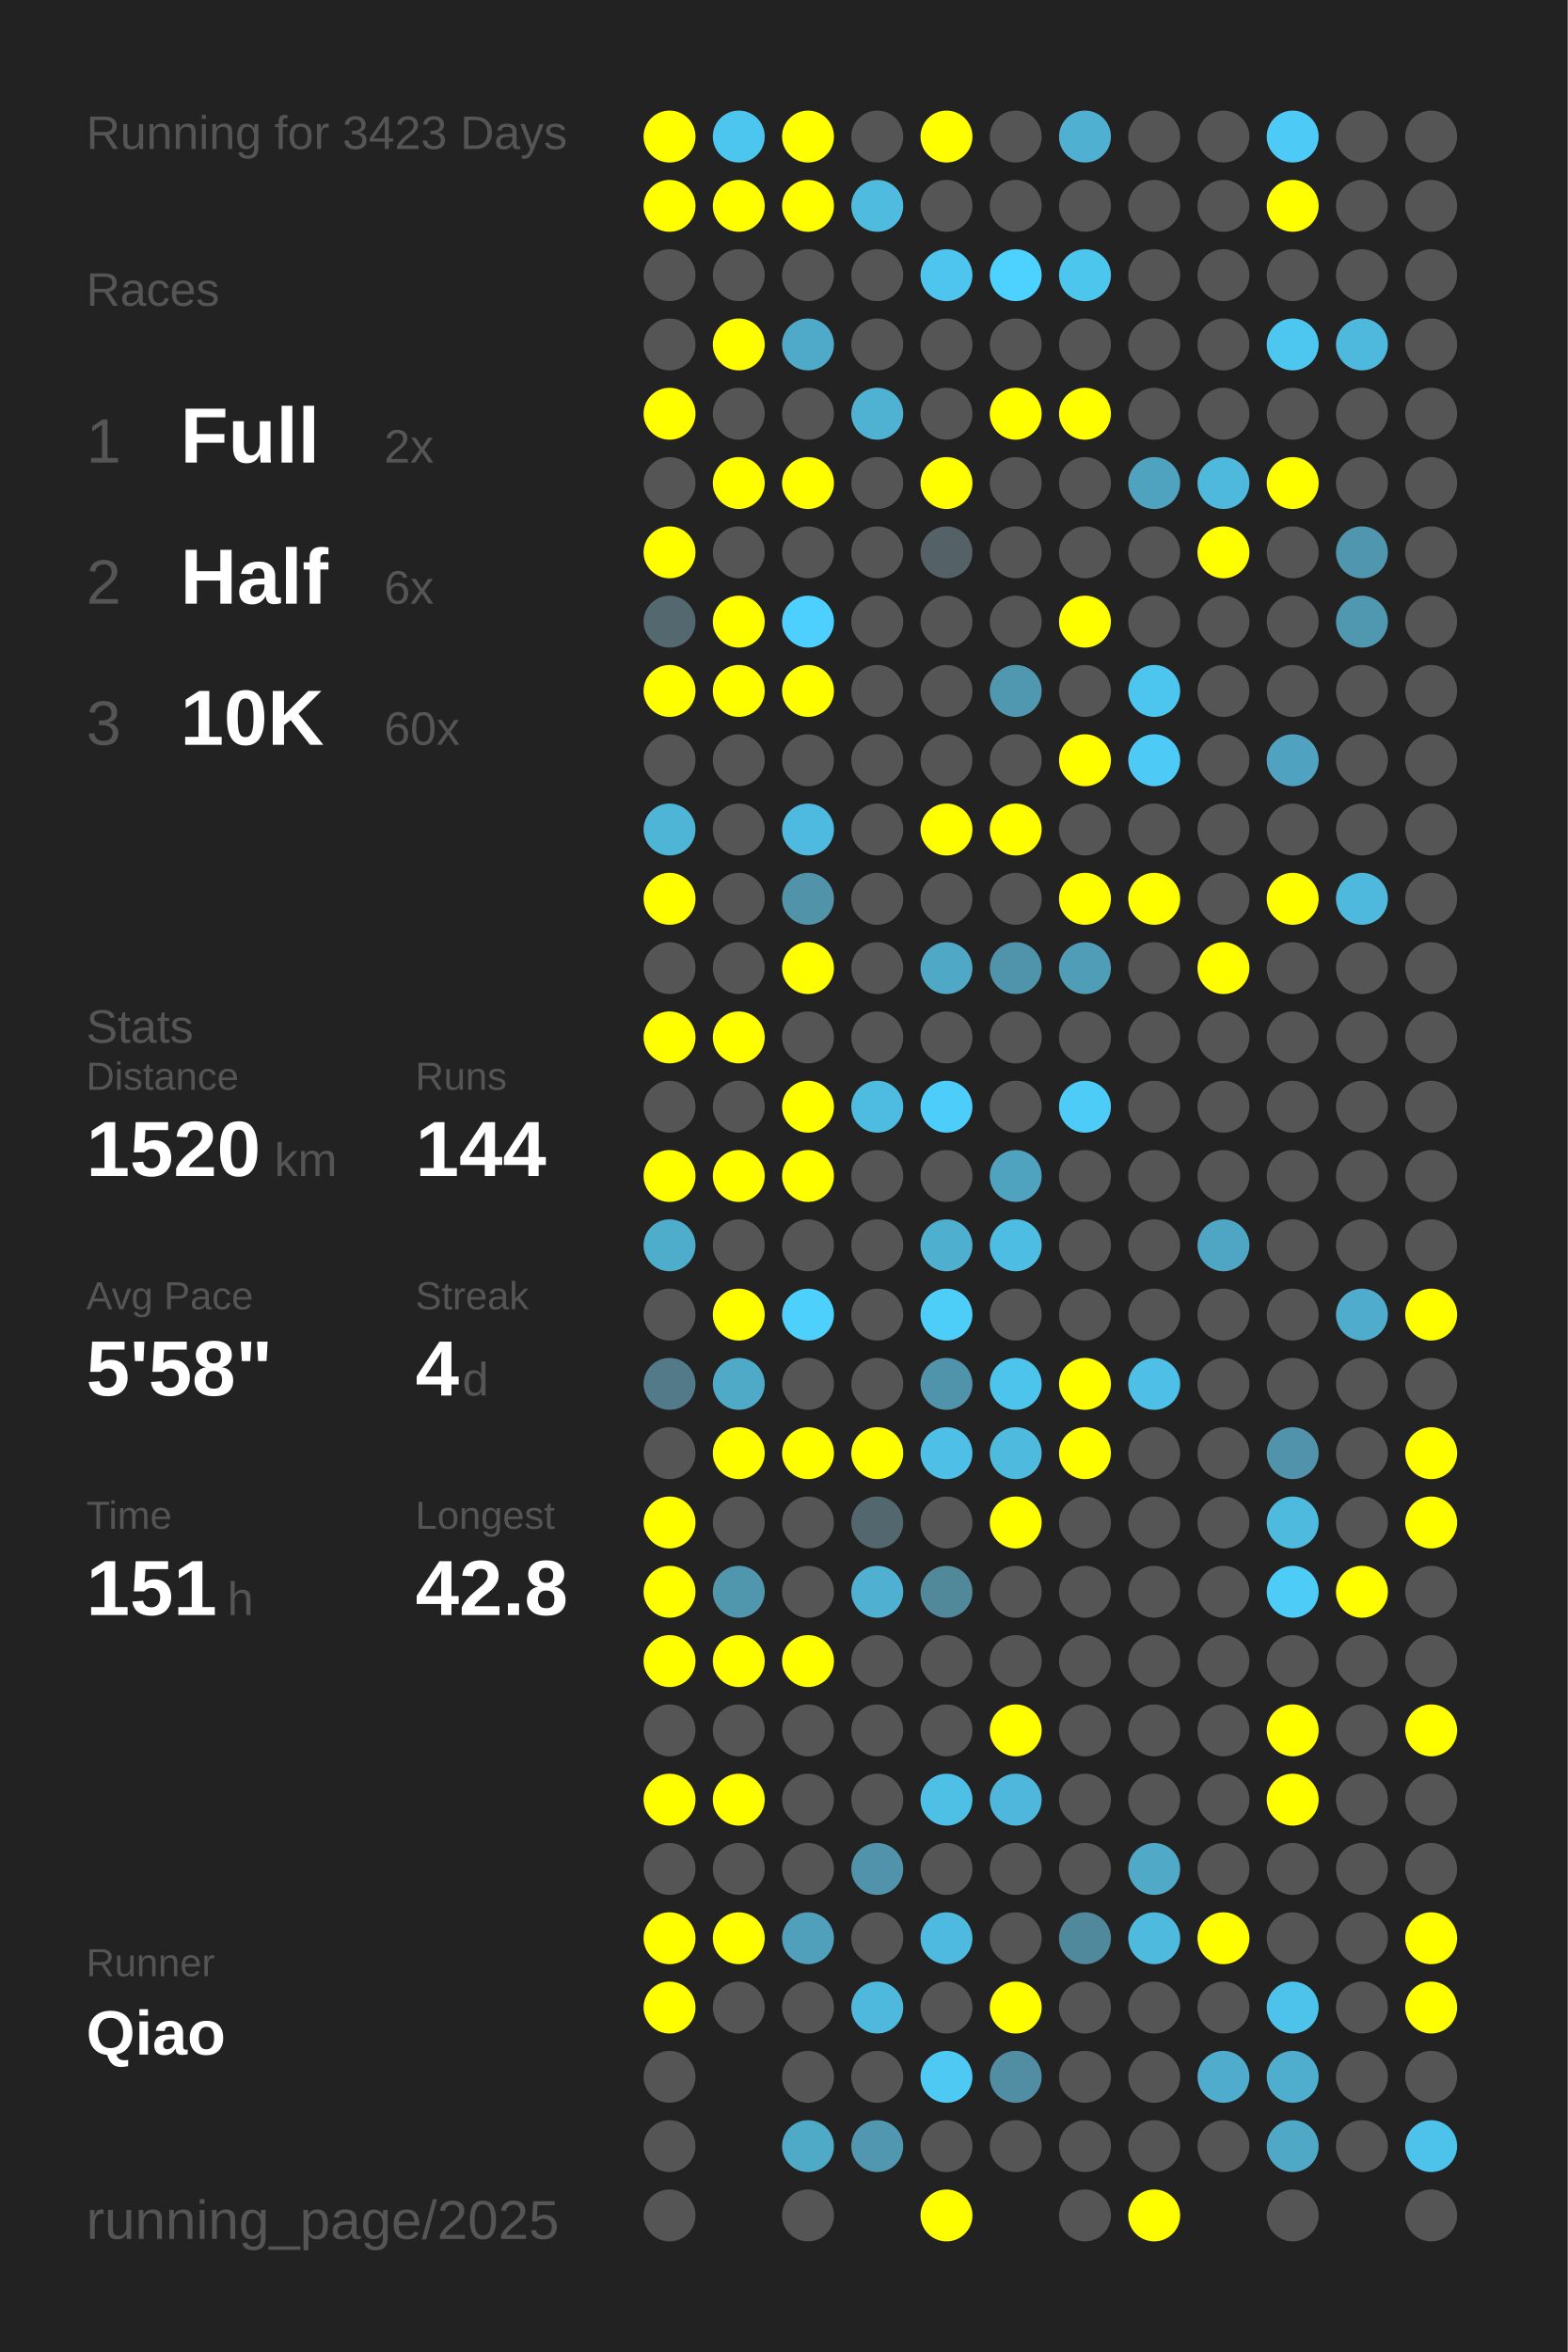
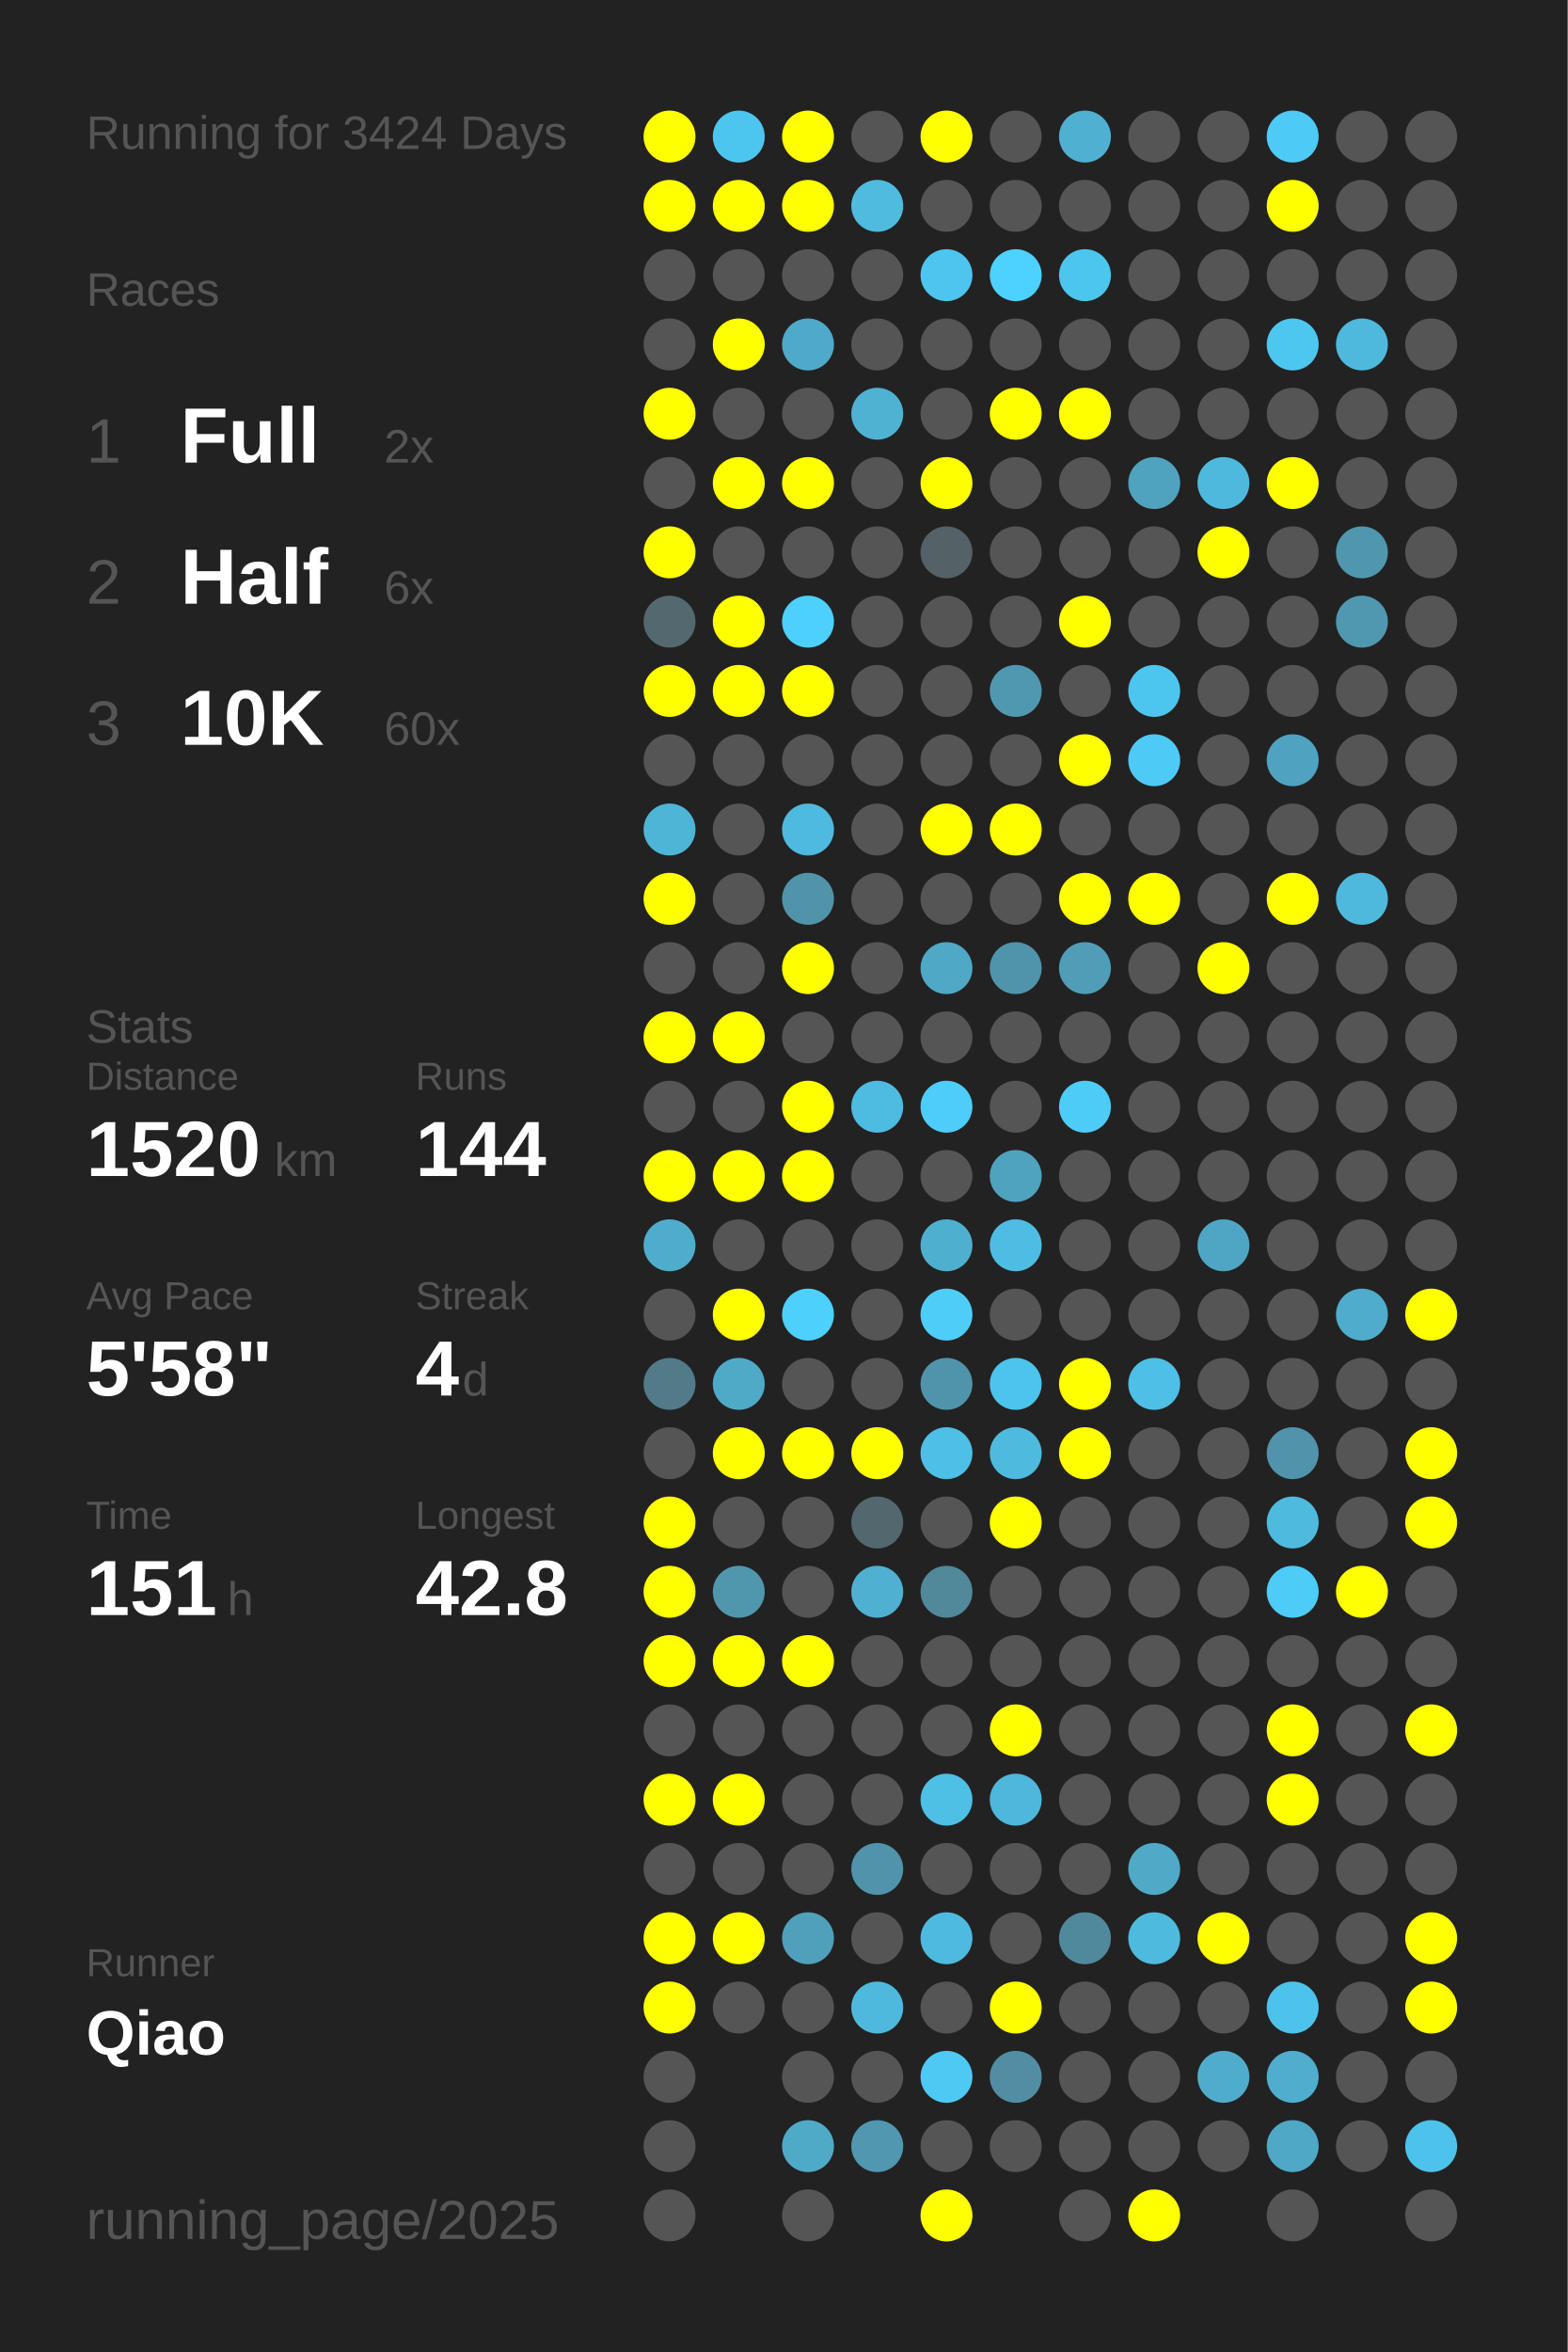
<svg xmlns="http://www.w3.org/2000/svg" baseProfile="full" height="300mm" version="1.1" viewBox="0,0,200,300" width="200mm">
  <defs />
  <rect fill="#222222" height="300" width="200" x="0" y="0" />
-   <text fill="#555555" style="font-size:6px; font-family:Arial;" x="11" y="19">Running for 3423 Days</text>
+   <text fill="#555555" style="font-size:6px; font-family:Arial;" x="11" y="19">Running for 3424 Days</text>
  <text fill="#555555" style="font-size:6px; font-family:Arial;" x="11" y="39">Races</text>
  <text fill="#555555" style="font-size:8px; font-family:Arial;" x="11" y="59">1</text>
  <text fill="#FFFFFF" style="font-size:10px; font-family:Arial; font-weight:bold;" x="23" y="59">Full</text>
  <text fill="#555555" style="font-size:6px; font-family:Arial;" x="49" y="59">2x</text>
  <text fill="#555555" style="font-size:8px; font-family:Arial;" x="11" y="77">2</text>
  <text fill="#FFFFFF" style="font-size:10px; font-family:Arial; font-weight:bold;" x="23" y="77">Half</text>
  <text fill="#555555" style="font-size:6px; font-family:Arial;" x="49" y="77">6x</text>
  <text fill="#555555" style="font-size:8px; font-family:Arial;" x="11" y="95">3</text>
  <text fill="#FFFFFF" style="font-size:10px; font-family:Arial; font-weight:bold;" x="23" y="95">10K</text>
  <text fill="#555555" style="font-size:6px; font-family:Arial;" x="49" y="95">60x</text>
  <text fill="#555555" style="font-size:6px; font-family:Arial;" x="11" y="133">Stats</text>
  <text fill="#555555" style="font-size:5px; font-family:Arial;" x="11" y="139">Distance</text>
  <text fill="#FFFFFF" style="font-size:10px; font-family:Arial; font-weight:bold;" x="11" y="150">1520</text>
  <text fill="#555555" style="font-size:6px; font-family:Arial;" x="35" y="150">km</text>
  <text fill="#555555" style="font-size:5px; font-family:Arial;" x="53" y="139">Runs</text>
  <text fill="#FFFFFF" style="font-size:10px; font-family:Arial; font-weight:bold;" x="53" y="150">144</text>
  <text fill="#555555" style="font-size:5px; font-family:Arial;" x="11" y="167">Avg Pace</text>
  <text fill="#FFFFFF" style="font-size:10px; font-family:Arial; font-weight:bold;" x="11" y="178">5'58"</text>
  <text fill="#555555" style="font-size:5px; font-family:Arial;" x="53" y="167">Streak</text>
  <text fill="#FFFFFF" style="font-size:10px; font-family:Arial; font-weight:bold;" x="53" y="178">4</text>
  <text fill="#555555" style="font-size:6px; font-family:Arial;" x="59" y="178">d</text>
  <text fill="#555555" style="font-size:5px; font-family:Arial;" x="11" y="195">Time</text>
  <text fill="#FFFFFF" style="font-size:10px; font-family:Arial; font-weight:bold;" x="11" y="206">151</text>
  <text fill="#555555" style="font-size:6px; font-family:Arial;" x="29" y="206">h</text>
  <text fill="#555555" style="font-size:5px; font-family:Arial;" x="53" y="195">Longest</text>
  <text fill="#FFFFFF" style="font-size:10px; font-family:Arial; font-weight:bold;" x="53" y="206">42.8</text>
  <text fill="#555555" style="font-size:5px; font-family:Arial;" x="11" y="252.065">Runner</text>
  <text fill="#FFFFFF" style="font-size:8px; font-family:Arial; font-weight:bold;" x="11" y="262.065">Qiao</text>
  <text fill="#555555" style="font-size:7px; font-family:Arial;" x="11" y="285.581">running_page/2025</text>
  <circle cx="85.417" cy="17.419" fill="#FFFF00" r="3.312" />
  <circle cx="85.417" cy="26.258" fill="#FFFF00" r="3.312" />
  <circle cx="85.417" cy="35.097" fill="#555555" r="3.312" />
  <circle cx="85.417" cy="43.935" fill="#555555" r="3.312" />
  <circle cx="85.417" cy="52.774" fill="#FFFF00" r="3.312" />
  <circle cx="85.417" cy="61.613" fill="#555555" r="3.312" />
  <circle cx="85.417" cy="70.452" fill="#FFFF00" r="3.312" />
  <circle cx="85.417" cy="79.29" fill="#53686f" r="3.312" />
  <circle cx="85.417" cy="88.129" fill="#FFFF00" r="3.312" />
  <circle cx="85.417" cy="96.968" fill="#555555" r="3.312" />
  <circle cx="85.417" cy="105.806" fill="#4eb5d7" r="3.312" />
  <circle cx="85.417" cy="114.645" fill="#FFFF00" r="3.312" />
  <circle cx="85.417" cy="123.484" fill="#555555" r="3.312" />
  <circle cx="85.417" cy="132.323" fill="#FFFF00" r="3.312" />
  <circle cx="85.417" cy="141.161" fill="#555555" r="3.312" />
  <circle cx="85.417" cy="150" fill="#FFFF00" r="3.312" />
  <circle cx="85.417" cy="158.839" fill="#4fadcc" r="3.312" />
  <circle cx="85.417" cy="167.677" fill="#555555" r="3.312" />
  <circle cx="85.417" cy="176.516" fill="#527a88" r="3.312" />
  <circle cx="85.417" cy="185.355" fill="#555555" r="3.312" />
  <circle cx="85.417" cy="194.194" fill="#FFFF00" r="3.312" />
  <circle cx="85.417" cy="203.032" fill="#FFFF00" r="3.312" />
  <circle cx="85.417" cy="211.871" fill="#FFFF00" r="3.312" />
  <circle cx="85.417" cy="220.71" fill="#555555" r="3.312" />
  <circle cx="85.417" cy="229.548" fill="#FFFF00" r="3.312" />
  <circle cx="85.417" cy="238.387" fill="#555555" r="3.312" />
  <circle cx="85.417" cy="247.226" fill="#FFFF00" r="3.312" />
  <circle cx="85.417" cy="256.065" fill="#FFFF00" r="3.312" />
  <circle cx="85.417" cy="264.903" fill="#555555" r="3.312" />
  <circle cx="85.417" cy="273.742" fill="#555555" r="3.312" />
  <circle cx="85.417" cy="282.581" fill="#555555" r="3.312" />
  <circle cx="94.25" cy="17.419" fill="#4dc6ef" r="3.312" />
  <circle cx="94.25" cy="26.258" fill="#FFFF00" r="3.312" />
  <circle cx="94.25" cy="35.097" fill="#555555" r="3.312" />
  <circle cx="94.25" cy="43.935" fill="#FFFF00" r="3.312" />
  <circle cx="94.25" cy="52.774" fill="#555555" r="3.312" />
  <circle cx="94.25" cy="61.613" fill="#FFFF00" r="3.312" />
  <circle cx="94.25" cy="70.452" fill="#555555" r="3.312" />
  <circle cx="94.25" cy="79.29" fill="#FFFF00" r="3.312" />
  <circle cx="94.25" cy="88.129" fill="#FFFF00" r="3.312" />
  <circle cx="94.25" cy="96.968" fill="#555555" r="3.312" />
  <circle cx="94.25" cy="105.806" fill="#555555" r="3.312" />
  <circle cx="94.25" cy="114.645" fill="#555555" r="3.312" />
  <circle cx="94.25" cy="123.484" fill="#555555" r="3.312" />
  <circle cx="94.25" cy="132.323" fill="#FFFF00" r="3.312" />
  <circle cx="94.25" cy="141.161" fill="#555555" r="3.312" />
  <circle cx="94.25" cy="150" fill="#FFFF00" r="3.312" />
  <circle cx="94.25" cy="158.839" fill="#555555" r="3.312" />
  <circle cx="94.25" cy="167.677" fill="#FFFF00" r="3.312" />
  <circle cx="94.25" cy="176.516" fill="#4faac8" r="3.312" />
  <circle cx="94.25" cy="185.355" fill="#FFFF00" r="3.312" />
  <circle cx="94.25" cy="194.194" fill="#555555" r="3.312" />
  <circle cx="94.25" cy="203.032" fill="#5097ae" r="3.312" />
  <circle cx="94.25" cy="211.871" fill="#FFFF00" r="3.312" />
  <circle cx="94.25" cy="220.71" fill="#555555" r="3.312" />
  <circle cx="94.25" cy="229.548" fill="#FFFF00" r="3.312" />
  <circle cx="94.25" cy="238.387" fill="#555555" r="3.312" />
  <circle cx="94.25" cy="247.226" fill="#FFFF00" r="3.312" />
  <circle cx="94.25" cy="256.065" fill="#555555" r="3.312" />
  <circle cx="103.083" cy="17.419" fill="#FFFF00" r="3.312" />
  <circle cx="103.083" cy="26.258" fill="#FFFF00" r="3.312" />
  <circle cx="103.083" cy="35.097" fill="#555555" r="3.312" />
  <circle cx="103.083" cy="43.935" fill="#4faac9" r="3.312" />
  <circle cx="103.083" cy="52.774" fill="#555555" r="3.312" />
  <circle cx="103.083" cy="61.613" fill="#FFFF00" r="3.312" />
  <circle cx="103.083" cy="70.452" fill="#555555" r="3.312" />
  <circle cx="103.083" cy="79.29" fill="#4dd0fd" r="3.312" />
  <circle cx="103.083" cy="88.129" fill="#FFFF00" r="3.312" />
  <circle cx="103.083" cy="96.968" fill="#555555" r="3.312" />
  <circle cx="103.083" cy="105.806" fill="#4ebadf" r="3.312" />
  <circle cx="103.083" cy="114.645" fill="#5193a9" r="3.312" />
  <circle cx="103.083" cy="123.484" fill="#FFFF00" r="3.312" />
  <circle cx="103.083" cy="132.323" fill="#555555" r="3.312" />
  <circle cx="103.083" cy="141.161" fill="#FFFF00" r="3.312" />
  <circle cx="103.083" cy="150" fill="#FFFF00" r="3.312" />
  <circle cx="103.083" cy="158.839" fill="#555555" r="3.312" />
  <circle cx="103.083" cy="167.677" fill="#4dd0fc" r="3.312" />
  <circle cx="103.083" cy="176.516" fill="#555555" r="3.312" />
  <circle cx="103.083" cy="185.355" fill="#FFFF00" r="3.312" />
  <circle cx="103.083" cy="194.194" fill="#555555" r="3.312" />
  <circle cx="103.083" cy="203.032" fill="#555555" r="3.312" />
  <circle cx="103.083" cy="211.871" fill="#FFFF00" r="3.312" />
  <circle cx="103.083" cy="220.71" fill="#555555" r="3.312" />
  <circle cx="103.083" cy="229.548" fill="#555555" r="3.312" />
  <circle cx="103.083" cy="238.387" fill="#555555" r="3.312" />
  <circle cx="103.083" cy="247.226" fill="#50a0bc" r="3.312" />
  <circle cx="103.083" cy="256.065" fill="#555555" r="3.312" />
  <circle cx="103.083" cy="264.903" fill="#555555" r="3.312" />
  <circle cx="103.083" cy="273.742" fill="#4faac8" r="3.312" />
  <circle cx="103.083" cy="282.581" fill="#555555" r="3.312" />
  <circle cx="111.917" cy="17.419" fill="#555555" r="3.312" />
  <circle cx="111.917" cy="26.258" fill="#4ebbdf" r="3.312" />
  <circle cx="111.917" cy="35.097" fill="#555555" r="3.312" />
  <circle cx="111.917" cy="43.935" fill="#555555" r="3.312" />
  <circle cx="111.917" cy="52.774" fill="#4fb2d3" r="3.312" />
  <circle cx="111.917" cy="61.613" fill="#555555" r="3.312" />
  <circle cx="111.917" cy="70.452" fill="#555555" r="3.312" />
  <circle cx="111.917" cy="79.29" fill="#555555" r="3.312" />
  <circle cx="111.917" cy="88.129" fill="#555555" r="3.312" />
  <circle cx="111.917" cy="96.968" fill="#555555" r="3.312" />
  <circle cx="111.917" cy="105.806" fill="#555555" r="3.312" />
  <circle cx="111.917" cy="114.645" fill="#555555" r="3.312" />
  <circle cx="111.917" cy="123.484" fill="#555555" r="3.312" />
  <circle cx="111.917" cy="132.323" fill="#555555" r="3.312" />
  <circle cx="111.917" cy="141.161" fill="#4ebbe0" r="3.312" />
  <circle cx="111.917" cy="150" fill="#555555" r="3.312" />
  <circle cx="111.917" cy="158.839" fill="#555555" r="3.312" />
  <circle cx="111.917" cy="167.677" fill="#555555" r="3.312" />
  <circle cx="111.917" cy="176.516" fill="#555555" r="3.312" />
  <circle cx="111.917" cy="185.355" fill="#FFFF00" r="3.312" />
  <circle cx="111.917" cy="194.194" fill="#53676e" r="3.312" />
  <circle cx="111.917" cy="203.032" fill="#4fb0d1" r="3.312" />
  <circle cx="111.917" cy="211.871" fill="#555555" r="3.312" />
  <circle cx="111.917" cy="220.71" fill="#555555" r="3.312" />
  <circle cx="111.917" cy="229.548" fill="#555555" r="3.312" />
  <circle cx="111.917" cy="238.387" fill="#5093aa" r="3.312" />
  <circle cx="111.917" cy="247.226" fill="#555555" r="3.312" />
  <circle cx="111.917" cy="256.065" fill="#4eb9dd" r="3.312" />
  <circle cx="111.917" cy="264.903" fill="#555555" r="3.312" />
  <circle cx="111.917" cy="273.742" fill="#5097af" r="3.312" />
  <circle cx="120.75" cy="17.419" fill="#FFFF00" r="3.312" />
  <circle cx="120.75" cy="26.258" fill="#555555" r="3.312" />
  <circle cx="120.75" cy="35.097" fill="#4dc5ee" r="3.312" />
  <circle cx="120.75" cy="43.935" fill="#555555" r="3.312" />
  <circle cx="120.75" cy="52.774" fill="#555555" r="3.312" />
  <circle cx="120.75" cy="61.613" fill="#FFFF00" r="3.312" />
  <circle cx="120.75" cy="70.452" fill="#546166" r="3.312" />
  <circle cx="120.75" cy="79.29" fill="#555555" r="3.312" />
  <circle cx="120.75" cy="88.129" fill="#555555" r="3.312" />
  <circle cx="120.75" cy="96.968" fill="#555555" r="3.312" />
  <circle cx="120.75" cy="105.806" fill="#FFFF00" r="3.312" />
  <circle cx="120.75" cy="114.645" fill="#555555" r="3.312" />
  <circle cx="120.75" cy="123.484" fill="#4fa8c6" r="3.312" />
  <circle cx="120.75" cy="132.323" fill="#555555" r="3.312" />
  <circle cx="120.75" cy="141.161" fill="#4dcdf9" r="3.312" />
  <circle cx="120.75" cy="150" fill="#555555" r="3.312" />
  <circle cx="120.75" cy="158.839" fill="#4fafcf" r="3.312" />
  <circle cx="120.75" cy="167.677" fill="#4dcef9" r="3.312" />
  <circle cx="120.75" cy="176.516" fill="#5094ab" r="3.312" />
  <circle cx="120.75" cy="185.355" fill="#4ebfe6" r="3.312" />
  <circle cx="120.75" cy="194.194" fill="#555555" r="3.312" />
  <circle cx="120.75" cy="203.032" fill="#51889a" r="3.312" />
  <circle cx="120.75" cy="211.871" fill="#555555" r="3.312" />
  <circle cx="120.75" cy="220.71" fill="#555555" r="3.312" />
  <circle cx="120.75" cy="229.548" fill="#4ebfe5" r="3.312" />
  <circle cx="120.75" cy="238.387" fill="#555555" r="3.312" />
  <circle cx="120.75" cy="247.226" fill="#4ebadf" r="3.312" />
  <circle cx="120.75" cy="256.065" fill="#555555" r="3.312" />
  <circle cx="120.75" cy="264.903" fill="#4dc9f3" r="3.312" />
  <circle cx="120.75" cy="273.742" fill="#555555" r="3.312" />
  <circle cx="120.75" cy="282.581" fill="#FFFF00" r="3.312" />
  <circle cx="129.583" cy="17.419" fill="#555555" r="3.312" />
  <circle cx="129.583" cy="26.258" fill="#555555" r="3.312" />
  <circle cx="129.583" cy="35.097" fill="#4dd1fe" r="3.312" />
  <circle cx="129.583" cy="43.935" fill="#555555" r="3.312" />
  <circle cx="129.583" cy="52.774" fill="#FFFF00" r="3.312" />
  <circle cx="129.583" cy="61.613" fill="#555555" r="3.312" />
  <circle cx="129.583" cy="70.452" fill="#555555" r="3.312" />
  <circle cx="129.583" cy="79.29" fill="#555555" r="3.312" />
  <circle cx="129.583" cy="88.129" fill="#5098b0" r="3.312" />
  <circle cx="129.583" cy="96.968" fill="#555555" r="3.312" />
  <circle cx="129.583" cy="105.806" fill="#FFFF00" r="3.312" />
  <circle cx="129.583" cy="114.645" fill="#555555" r="3.312" />
  <circle cx="129.583" cy="123.484" fill="#5094ab" r="3.312" />
  <circle cx="129.583" cy="132.323" fill="#555555" r="3.312" />
  <circle cx="129.583" cy="141.161" fill="#555555" r="3.312" />
  <circle cx="129.583" cy="150" fill="#50a3bf" r="3.312" />
  <circle cx="129.583" cy="158.839" fill="#4ebde3" r="3.312" />
  <circle cx="129.583" cy="167.677" fill="#555555" r="3.312" />
  <circle cx="129.583" cy="176.516" fill="#4dc4ec" r="3.312" />
  <circle cx="129.583" cy="185.355" fill="#4ebade" r="3.312" />
  <circle cx="129.583" cy="194.194" fill="#FFFF00" r="3.312" />
  <circle cx="129.583" cy="203.032" fill="#555555" r="3.312" />
  <circle cx="129.583" cy="211.871" fill="#555555" r="3.312" />
  <circle cx="129.583" cy="220.71" fill="#FFFF00" r="3.312" />
  <circle cx="129.583" cy="229.548" fill="#4eb7db" r="3.312" />
  <circle cx="129.583" cy="238.387" fill="#555555" r="3.312" />
  <circle cx="129.583" cy="247.226" fill="#555555" r="3.312" />
  <circle cx="129.583" cy="256.065" fill="#FFFF00" r="3.312" />
  <circle cx="129.583" cy="264.903" fill="#518ea3" r="3.312" />
  <circle cx="129.583" cy="273.742" fill="#555555" r="3.312" />
  <circle cx="138.417" cy="17.419" fill="#4fb0d2" r="3.312" />
  <circle cx="138.417" cy="26.258" fill="#555555" r="3.312" />
  <circle cx="138.417" cy="35.097" fill="#4dc6ee" r="3.312" />
  <circle cx="138.417" cy="43.935" fill="#555555" r="3.312" />
  <circle cx="138.417" cy="52.774" fill="#FFFF00" r="3.312" />
  <circle cx="138.417" cy="61.613" fill="#555555" r="3.312" />
  <circle cx="138.417" cy="70.452" fill="#555555" r="3.312" />
  <circle cx="138.417" cy="79.29" fill="#FFFF00" r="3.312" />
  <circle cx="138.417" cy="88.129" fill="#555555" r="3.312" />
  <circle cx="138.417" cy="96.968" fill="#FFFF00" r="3.312" />
  <circle cx="138.417" cy="105.806" fill="#555555" r="3.312" />
  <circle cx="138.417" cy="114.645" fill="#FFFF00" r="3.312" />
  <circle cx="138.417" cy="123.484" fill="#509db8" r="3.312" />
  <circle cx="138.417" cy="132.323" fill="#555555" r="3.312" />
  <circle cx="138.417" cy="141.161" fill="#4dccf7" r="3.312" />
  <circle cx="138.417" cy="150" fill="#555555" r="3.312" />
  <circle cx="138.417" cy="158.839" fill="#555555" r="3.312" />
  <circle cx="138.417" cy="167.677" fill="#555555" r="3.312" />
  <circle cx="138.417" cy="176.516" fill="#FFFF00" r="3.312" />
  <circle cx="138.417" cy="185.355" fill="#FFFF00" r="3.312" />
  <circle cx="138.417" cy="194.194" fill="#555555" r="3.312" />
  <circle cx="138.417" cy="203.032" fill="#555555" r="3.312" />
  <circle cx="138.417" cy="211.871" fill="#555555" r="3.312" />
  <circle cx="138.417" cy="220.71" fill="#555555" r="3.312" />
  <circle cx="138.417" cy="229.548" fill="#555555" r="3.312" />
  <circle cx="138.417" cy="238.387" fill="#555555" r="3.312" />
  <circle cx="138.417" cy="247.226" fill="#51899c" r="3.312" />
  <circle cx="138.417" cy="256.065" fill="#555555" r="3.312" />
  <circle cx="138.417" cy="264.903" fill="#555555" r="3.312" />
  <circle cx="138.417" cy="273.742" fill="#555555" r="3.312" />
  <circle cx="138.417" cy="282.581" fill="#555555" r="3.312" />
  <circle cx="147.25" cy="17.419" fill="#555555" r="3.312" />
  <circle cx="147.25" cy="26.258" fill="#555555" r="3.312" />
  <circle cx="147.25" cy="35.097" fill="#555555" r="3.312" />
  <circle cx="147.25" cy="43.935" fill="#555555" r="3.312" />
  <circle cx="147.25" cy="52.774" fill="#555555" r="3.312" />
  <circle cx="147.25" cy="61.613" fill="#4fa3bf" r="3.312" />
  <circle cx="147.25" cy="70.452" fill="#555555" r="3.312" />
  <circle cx="147.25" cy="79.29" fill="#555555" r="3.312" />
  <circle cx="147.25" cy="88.129" fill="#4dc6ef" r="3.312" />
  <circle cx="147.25" cy="96.968" fill="#4dcbf6" r="3.312" />
  <circle cx="147.25" cy="105.806" fill="#555555" r="3.312" />
  <circle cx="147.25" cy="114.645" fill="#FFFF00" r="3.312" />
  <circle cx="147.25" cy="123.484" fill="#555555" r="3.312" />
  <circle cx="147.25" cy="132.323" fill="#555555" r="3.312" />
  <circle cx="147.25" cy="141.161" fill="#555555" r="3.312" />
  <circle cx="147.25" cy="150" fill="#555555" r="3.312" />
  <circle cx="147.25" cy="158.839" fill="#555555" r="3.312" />
  <circle cx="147.25" cy="167.677" fill="#555555" r="3.312" />
  <circle cx="147.25" cy="176.516" fill="#4ebfe6" r="3.312" />
  <circle cx="147.25" cy="185.355" fill="#555555" r="3.312" />
  <circle cx="147.25" cy="194.194" fill="#555555" r="3.312" />
  <circle cx="147.25" cy="203.032" fill="#555555" r="3.312" />
  <circle cx="147.25" cy="211.871" fill="#555555" r="3.312" />
  <circle cx="147.25" cy="220.71" fill="#555555" r="3.312" />
  <circle cx="147.25" cy="229.548" fill="#555555" r="3.312" />
  <circle cx="147.25" cy="238.387" fill="#4fa9c7" r="3.312" />
  <circle cx="147.25" cy="247.226" fill="#4ebade" r="3.312" />
  <circle cx="147.25" cy="256.065" fill="#555555" r="3.312" />
  <circle cx="147.25" cy="264.903" fill="#555555" r="3.312" />
  <circle cx="147.25" cy="273.742" fill="#555555" r="3.312" />
  <circle cx="147.25" cy="282.581" fill="#FFFF00" r="3.312" />
  <circle cx="156.083" cy="17.419" fill="#555555" r="3.312" />
  <circle cx="156.083" cy="26.258" fill="#555555" r="3.312" />
  <circle cx="156.083" cy="35.097" fill="#555555" r="3.312" />
  <circle cx="156.083" cy="43.935" fill="#555555" r="3.312" />
  <circle cx="156.083" cy="52.774" fill="#555555" r="3.312" />
  <circle cx="156.083" cy="61.613" fill="#4eb9dd" r="3.312" />
  <circle cx="156.083" cy="70.452" fill="#FFFF00" r="3.312" />
  <circle cx="156.083" cy="79.29" fill="#555555" r="3.312" />
  <circle cx="156.083" cy="88.129" fill="#555555" r="3.312" />
  <circle cx="156.083" cy="96.968" fill="#555555" r="3.312" />
  <circle cx="156.083" cy="105.806" fill="#555555" r="3.312" />
  <circle cx="156.083" cy="114.645" fill="#555555" r="3.312" />
  <circle cx="156.083" cy="123.484" fill="#FFFF00" r="3.312" />
  <circle cx="156.083" cy="132.323" fill="#555555" r="3.312" />
  <circle cx="156.083" cy="141.161" fill="#555555" r="3.312" />
  <circle cx="156.083" cy="150" fill="#555555" r="3.312" />
  <circle cx="156.083" cy="158.839" fill="#4fa6c4" r="3.312" />
  <circle cx="156.083" cy="167.677" fill="#555555" r="3.312" />
  <circle cx="156.083" cy="176.516" fill="#555555" r="3.312" />
  <circle cx="156.083" cy="185.355" fill="#555555" r="3.312" />
  <circle cx="156.083" cy="194.194" fill="#555555" r="3.312" />
  <circle cx="156.083" cy="203.032" fill="#555555" r="3.312" />
  <circle cx="156.083" cy="211.871" fill="#555555" r="3.312" />
  <circle cx="156.083" cy="220.71" fill="#555555" r="3.312" />
  <circle cx="156.083" cy="229.548" fill="#555555" r="3.312" />
  <circle cx="156.083" cy="238.387" fill="#555555" r="3.312" />
  <circle cx="156.083" cy="247.226" fill="#FFFF00" r="3.312" />
  <circle cx="156.083" cy="256.065" fill="#555555" r="3.312" />
  <circle cx="156.083" cy="264.903" fill="#4faccc" r="3.312" />
  <circle cx="156.083" cy="273.742" fill="#555555" r="3.312" />
  <circle cx="164.917" cy="17.419" fill="#4dcaf5" r="3.312" />
  <circle cx="164.917" cy="26.258" fill="#FFFF00" r="3.312" />
  <circle cx="164.917" cy="35.097" fill="#555555" r="3.312" />
  <circle cx="164.917" cy="43.935" fill="#4dc7f0" r="3.312" />
  <circle cx="164.917" cy="52.774" fill="#555555" r="3.312" />
  <circle cx="164.917" cy="61.613" fill="#FFFF00" r="3.312" />
  <circle cx="164.917" cy="70.452" fill="#555555" r="3.312" />
  <circle cx="164.917" cy="79.29" fill="#555555" r="3.312" />
  <circle cx="164.917" cy="88.129" fill="#555555" r="3.312" />
  <circle cx="164.917" cy="96.968" fill="#4fa3c0" r="3.312" />
  <circle cx="164.917" cy="105.806" fill="#555555" r="3.312" />
  <circle cx="164.917" cy="114.645" fill="#FFFF00" r="3.312" />
  <circle cx="164.917" cy="123.484" fill="#555555" r="3.312" />
  <circle cx="164.917" cy="132.323" fill="#555555" r="3.312" />
  <circle cx="164.917" cy="141.161" fill="#555555" r="3.312" />
  <circle cx="164.917" cy="150" fill="#555555" r="3.312" />
  <circle cx="164.917" cy="158.839" fill="#555555" r="3.312" />
  <circle cx="164.917" cy="167.677" fill="#555555" r="3.312" />
  <circle cx="164.917" cy="176.516" fill="#555555" r="3.312" />
  <circle cx="164.917" cy="185.355" fill="#5093aa" r="3.312" />
  <circle cx="164.917" cy="194.194" fill="#4ebade" r="3.312" />
  <circle cx="164.917" cy="203.032" fill="#4dccf7" r="3.312" />
  <circle cx="164.917" cy="211.871" fill="#555555" r="3.312" />
  <circle cx="164.917" cy="220.71" fill="#FFFF00" r="3.312" />
  <circle cx="164.917" cy="229.548" fill="#FFFF00" r="3.312" />
  <circle cx="164.917" cy="238.387" fill="#555555" r="3.312" />
  <circle cx="164.917" cy="247.226" fill="#555555" r="3.312" />
  <circle cx="164.917" cy="256.065" fill="#4dc3eb" r="3.312" />
  <circle cx="164.917" cy="264.903" fill="#4fadcd" r="3.312" />
  <circle cx="164.917" cy="273.742" fill="#4fa8c6" r="3.312" />
  <circle cx="164.917" cy="282.581" fill="#555555" r="3.312" />
  <circle cx="173.75" cy="17.419" fill="#555555" r="3.312" />
  <circle cx="173.75" cy="26.258" fill="#555555" r="3.312" />
  <circle cx="173.75" cy="35.097" fill="#555555" r="3.312" />
  <circle cx="173.75" cy="43.935" fill="#4eb9dd" r="3.312" />
  <circle cx="173.75" cy="52.774" fill="#555555" r="3.312" />
  <circle cx="173.75" cy="61.613" fill="#555555" r="3.312" />
  <circle cx="173.75" cy="70.452" fill="#5096ae" r="3.312" />
  <circle cx="173.75" cy="79.29" fill="#5098b0" r="3.312" />
  <circle cx="173.75" cy="88.129" fill="#555555" r="3.312" />
  <circle cx="173.75" cy="96.968" fill="#555555" r="3.312" />
  <circle cx="173.75" cy="105.806" fill="#555555" r="3.312" />
  <circle cx="173.75" cy="114.645" fill="#4eb9dd" r="3.312" />
  <circle cx="173.75" cy="123.484" fill="#555555" r="3.312" />
  <circle cx="173.75" cy="132.323" fill="#555555" r="3.312" />
  <circle cx="173.75" cy="141.161" fill="#555555" r="3.312" />
  <circle cx="173.75" cy="150" fill="#555555" r="3.312" />
  <circle cx="173.75" cy="158.839" fill="#555555" r="3.312" />
  <circle cx="173.75" cy="167.677" fill="#4faccc" r="3.312" />
  <circle cx="173.75" cy="176.516" fill="#555555" r="3.312" />
  <circle cx="173.75" cy="185.355" fill="#555555" r="3.312" />
  <circle cx="173.75" cy="194.194" fill="#555555" r="3.312" />
  <circle cx="173.75" cy="203.032" fill="#FFFF00" r="3.312" />
  <circle cx="173.75" cy="211.871" fill="#555555" r="3.312" />
  <circle cx="173.75" cy="220.71" fill="#555555" r="3.312" />
  <circle cx="173.75" cy="229.548" fill="#555555" r="3.312" />
  <circle cx="173.75" cy="238.387" fill="#555555" r="3.312" />
  <circle cx="173.75" cy="247.226" fill="#555555" r="3.312" />
  <circle cx="173.75" cy="256.065" fill="#555555" r="3.312" />
  <circle cx="173.75" cy="264.903" fill="#555555" r="3.312" />
  <circle cx="173.75" cy="273.742" fill="#555555" r="3.312" />
  <circle cx="182.583" cy="17.419" fill="#555555" r="3.312" />
  <circle cx="182.583" cy="26.258" fill="#555555" r="3.312" />
  <circle cx="182.583" cy="35.097" fill="#555555" r="3.312" />
  <circle cx="182.583" cy="43.935" fill="#555555" r="3.312" />
  <circle cx="182.583" cy="52.774" fill="#555555" r="3.312" />
  <circle cx="182.583" cy="61.613" fill="#555555" r="3.312" />
  <circle cx="182.583" cy="70.452" fill="#555555" r="3.312" />
  <circle cx="182.583" cy="79.29" fill="#555555" r="3.312" />
  <circle cx="182.583" cy="88.129" fill="#555555" r="3.312" />
  <circle cx="182.583" cy="96.968" fill="#555555" r="3.312" />
  <circle cx="182.583" cy="105.806" fill="#555555" r="3.312" />
  <circle cx="182.583" cy="114.645" fill="#555555" r="3.312" />
  <circle cx="182.583" cy="123.484" fill="#555555" r="3.312" />
  <circle cx="182.583" cy="132.323" fill="#555555" r="3.312" />
  <circle cx="182.583" cy="141.161" fill="#555555" r="3.312" />
  <circle cx="182.583" cy="150" fill="#555555" r="3.312" />
  <circle cx="182.583" cy="158.839" fill="#555555" r="3.312" />
  <circle cx="182.583" cy="167.677" fill="#FFFF00" r="3.312" />
  <circle cx="182.583" cy="176.516" fill="#555555" r="3.312" />
  <circle cx="182.583" cy="185.355" fill="#FFFF00" r="3.312" />
  <circle cx="182.583" cy="194.194" fill="#FFFF00" r="3.312" />
  <circle cx="182.583" cy="203.032" fill="#555555" r="3.312" />
  <circle cx="182.583" cy="211.871" fill="#555555" r="3.312" />
  <circle cx="182.583" cy="220.71" fill="#FFFF00" r="3.312" />
  <circle cx="182.583" cy="229.548" fill="#555555" r="3.312" />
  <circle cx="182.583" cy="238.387" fill="#555555" r="3.312" />
  <circle cx="182.583" cy="247.226" fill="#FFFF00" r="3.312" />
  <circle cx="182.583" cy="256.065" fill="#FFFF00" r="3.312" />
  <circle cx="182.583" cy="264.903" fill="#555555" r="3.312" />
  <circle cx="182.583" cy="273.742" fill="#4dc3eb" r="3.312" />
  <circle cx="182.583" cy="282.581" fill="#555555" r="3.312" />
</svg>
